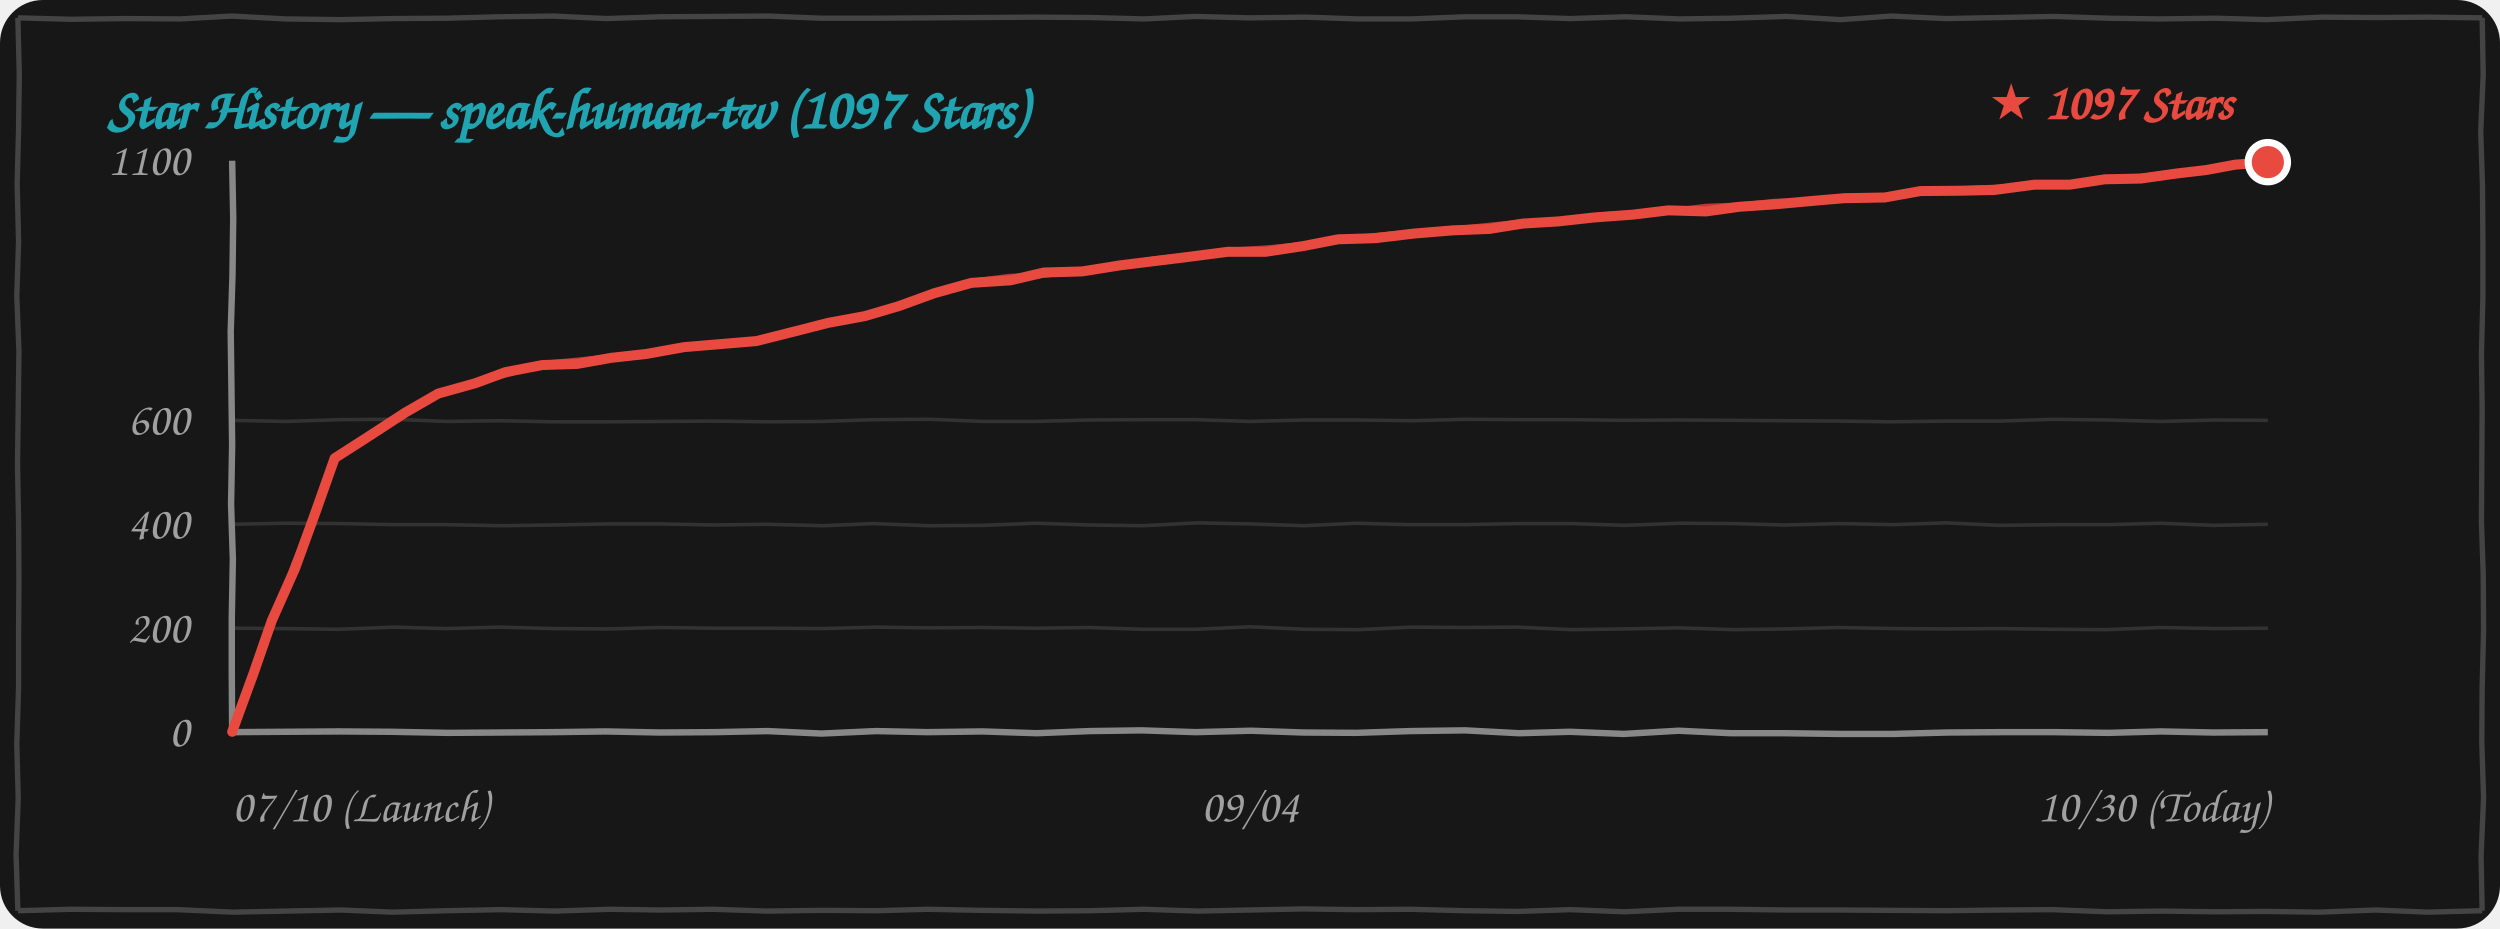
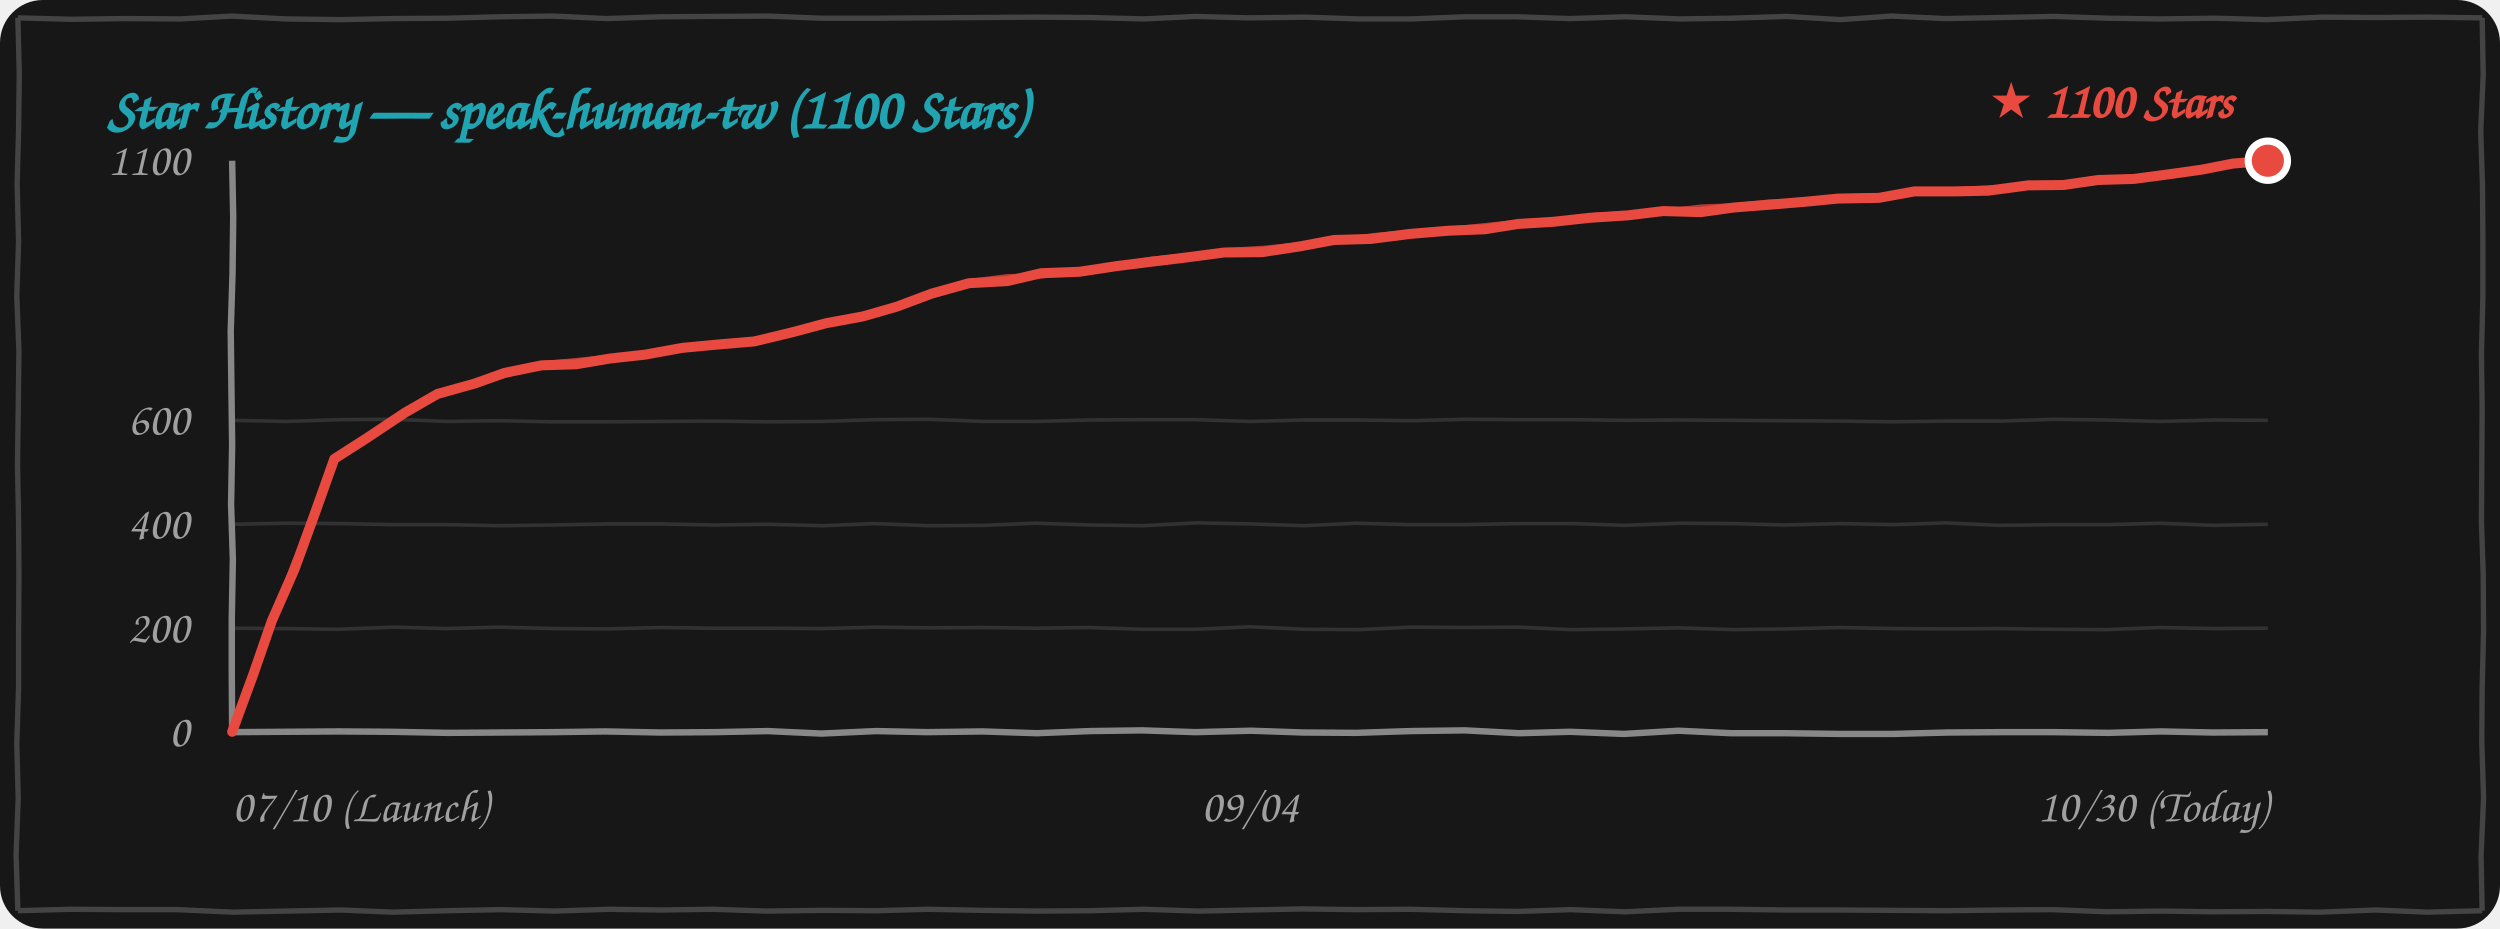
<svg xmlns="http://www.w3.org/2000/svg" width="100%" height="260" viewBox="0 0 700 260" fill="none">
  <style>
    .bg { fill: #171717; }
    .border-line { stroke: #444444; stroke-width: 1.5; fill: none; }
    .grid-line { stroke: rgba(255, 255, 255, 0.12); stroke-width: 1; fill: none; }
    .axis-line { stroke: #888888; stroke-width: 1.8; fill: none; }
    .text-font { font-family: "Comic Sans MS", "Chalkboard SE", "Comic Neue", "Caveat", cursive, sans-serif; }
    .text-muted { fill: #A0A0A0; font-size: 13px; }
    .text-title { fill: #21A4B1; font-size: 16px; font-weight: bold; }
    .text-tag { fill: #E94A3F; font-size: 14px; font-weight: bold; }
    .curve-main { stroke: #E94A3F; stroke-width: 2.8; fill: none; stroke-linecap: round; stroke-linejoin: round; }
    .curve-sub { stroke: #E94A3F; stroke-width: 1.5; opacity: 0.75; fill: none; stroke-linecap: round; stroke-linejoin: round; }

    @media (prefers-color-scheme: light) {
      .bg { fill: #FDFDFD; }
      .border-line { stroke: #222222; }
      .grid-line { stroke: rgba(0, 0, 0, 0.1); }
      .axis-line { stroke: #333333; }
      .text-muted { fill: #555555; }
    }
  </style>
  <rect width="700" height="260" rx="12" class="bg" />
  <path d="M 5.0,5.0 L 19.9,5.4 L 35.1,5.2 L 50.4,5.3 L 64.9,4.5 L 79.9,5.3 L 95.4,5.5 L 109.9,5.2 L 125.0,5.1 L 139.7,4.7 L 154.9,4.5 L 169.8,5.2 L 184.9,4.7 L 200.0,4.6 L 215.1,4.5 L 229.9,5.1 L 244.5,5.1 L 259.6,5.0 L 274.6,4.9 L 289.7,4.8 L 305.3,4.9 L 320.3,5.3 L 334.8,4.6 L 349.5,5.0 L 365.5,4.8 L 380.2,5.3 L 395.2,5.3 L 410.4,4.7 L 424.5,4.7 L 439.6,5.2 L 455.1,4.7 L 470.2,5.3 L 484.7,5.1 L 500.2,4.6 L 515.3,5.5 L 529.6,4.5 L 544.8,5.2 L 560.5,4.9 L 575.2,4.6 L 590.2,5.1 L 604.6,5.3 L 620.4,5.1 L 634.6,5.5 L 650.3,4.8 L 664.9,4.9 L 680.0,4.8 L 695.0,5.0 M 695.0,5.0 L 695.3,20.9 L 694.6,36.7 L 695.1,52.2 L 695.2,67.4 L 695.2,83.6 L 694.8,99.1 L 695.0,114.4 L 694.9,130.2 L 694.8,146.0 L 695.3,160.8 L 695.4,176.6 L 695.0,192.6 L 694.9,207.7 L 695.4,223.4 L 694.7,239.7 L 695.0,255.0 M 695.0,255.0 L 679.8,255.4 L 665.2,254.8 L 649.5,255.4 L 634.6,255.2 L 620.0,255.3 L 605.2,255.1 L 590.0,255.3 L 574.6,254.7 L 560.2,254.8 L 545.1,255.0 L 530.0,254.9 L 515.2,254.8 L 500.2,254.8 L 484.8,254.6 L 469.7,254.6 L 455.0,255.3 L 439.7,254.7 L 425.0,255.2 L 410.5,255.0 L 394.8,254.6 L 379.7,254.7 L 364.7,254.5 L 350.0,254.8 L 335.5,255.1 L 320.2,254.6 L 305.4,255.0 L 290.4,255.1 L 275.0,254.9 L 259.7,254.6 L 245.4,255.0 L 230.3,254.9 L 214.6,255.1 L 199.6,254.6 L 185.1,254.8 L 170.5,254.6 L 155.3,255.1 L 140.3,254.7 L 125.0,255.0 L 109.9,255.4 L 95.5,254.8 L 80.1,255.1 L 65.2,255.4 L 49.7,254.7 L 35.2,254.7 L 19.7,254.6 L 5.0,255.0 M 5.0,255.0 L 4.5,239.3 L 5.1,223.5 L 4.7,208.3 L 5.2,192.5 L 5.2,177.3 L 5.3,161.4 L 5.2,146.1 L 4.9,130.0 L 5.1,114.8 L 5.3,98.3 L 4.7,82.9 L 5.2,67.6 L 4.8,51.5 L 5.2,36.4 L 5.4,20.6 L 5.0,5.0" class="border-line" />
-   <text x="30" y="36" class="text-font text-title">Star History — speak-human-tw (1097 Stars)</text>
+   <text x="30" y="36" class="text-font text-title">Star History — speak-human-tw (1100 Stars)</text>
  <path d="M 65.0,175.9 L 79.7,176.0 L 94.8,176.2 L 110.3,175.6 L 124.8,176.0 L 139.8,175.6 L 155.3,176.0 L 170.0,176.1 L 185.2,175.7 L 199.7,175.9 L 214.9,175.9 L 230.2,176.0 L 245.4,175.6 L 259.9,175.8 L 275.3,175.7 L 289.8,175.9 L 304.9,175.7 L 319.8,176.2 L 335.0,176.2 L 350.0,175.5 L 365.4,176.2 L 380.4,176.3 L 395.3,175.6 L 410.0,175.7 L 424.9,175.6 L 439.9,176.3 L 454.8,176.1 L 470.0,175.8 L 485.4,176.3 L 500.0,176.1 L 514.7,175.7 L 530.4,176.0 L 545.0,176.1 L 559.6,176.0 L 575.0,176.2 L 589.7,176.3 L 604.7,175.7 L 620.1,176.0 L 635.0,175.9" class="grid-line" />
  <path d="M 65.0,146.8 L 79.8,146.5 L 95.3,146.6 L 110.1,146.9 L 124.9,146.9 L 140.0,147.2 L 154.8,147.0 L 169.8,146.7 L 185.1,146.7 L 199.9,147.0 L 214.7,146.8 L 230.4,147.2 L 244.7,146.6 L 259.8,147.2 L 275.3,147.1 L 289.9,146.5 L 305.3,147.0 L 320.1,147.2 L 335.1,146.4 L 350.3,146.7 L 365.1,147.2 L 379.7,146.5 L 394.7,146.9 L 409.8,146.9 L 425.2,146.6 L 440.1,146.6 L 455.0,147.1 L 470.3,146.5 L 484.9,146.6 L 499.6,147.0 L 515.1,146.6 L 530.2,146.9 L 544.9,146.4 L 559.7,147.1 L 575.3,146.9 L 590.3,146.9 L 604.7,146.5 L 619.8,147.1 L 635.0,146.8" class="grid-line" />
  <path d="M 65.0,117.7 L 80.2,118.0 L 95.3,117.5 L 109.8,117.4 L 125.2,118.0 L 139.9,117.8 L 154.7,118.1 L 170.3,118.1 L 185.2,118.0 L 199.6,117.9 L 214.9,118.1 L 230.2,118.0 L 245.2,117.5 L 260.2,117.4 L 275.3,118.0 L 289.8,118.0 L 305.0,117.6 L 320.2,117.5 L 334.6,117.5 L 349.9,118.0 L 365.4,117.6 L 380.1,117.6 L 395.4,117.8 L 410.4,117.4 L 425.4,117.5 L 440.4,117.5 L 454.7,117.7 L 470.2,117.6 L 485.1,117.7 L 499.9,117.8 L 514.8,117.9 L 529.6,118.1 L 545.0,117.9 L 560.2,117.9 L 574.9,117.4 L 590.1,117.6 L 604.9,118.0 L 620.2,117.6 L 635.0,117.7" class="grid-line" />
  <path d="M 65.0,205.0 L 79.8,204.9 L 94.9,204.8 L 109.6,204.9 L 125.4,205.2 L 140.4,205.1 L 154.8,205.0 L 169.5,204.8 L 184.9,205.1 L 200.2,205.0 L 214.9,204.7 L 230.0,205.4 L 245.3,204.7 L 259.6,205.0 L 275.1,204.8 L 290.3,205.3 L 305.2,204.7 L 319.7,204.5 L 334.7,205.0 L 350.3,204.6 L 364.9,205.1 L 379.7,205.2 L 395.0,204.7 L 410.2,204.5 L 425.3,205.3 L 439.6,204.9 L 454.7,205.5 L 470.0,204.6 L 484.7,205.3 L 500.0,205.3 L 515.2,205.5 L 530.1,205.5 L 545.4,205.1 L 560.2,205.0 L 575.3,205.0 L 590.4,205.2 L 605.0,204.8 L 619.7,205.1 L 635.0,205.0" class="axis-line" />
  <path d="M 65.0,45.0 L 65.3,61.0 L 65.1,76.8 L 64.6,92.8 L 64.8,108.8 L 65.0,124.6 L 64.7,141.2 L 65.2,156.6 L 64.9,173.0 L 64.9,188.7 L 65.0,205.0" class="axis-line" />
  <text x="53" y="209.0" class="text-font text-muted" text-anchor="end">0</text>
  <text x="53" y="179.9" class="text-font text-muted" text-anchor="end">200</text>
  <text x="53" y="150.8" class="text-font text-muted" text-anchor="end">400</text>
  <text x="53" y="121.7" class="text-font text-muted" text-anchor="end">600</text>
  <text x="53" y="49.0" class="text-font text-muted" text-anchor="end">1100</text>
  <text x="65" y="230" class="text-font text-muted" text-anchor="start">07/10 (Launch)</text>
  <text x="350" y="230" class="text-font text-muted" text-anchor="middle">09/04</text>
  <text x="635" y="230" class="text-font text-muted" text-anchor="end">10/30 (Today)</text>
-   <path d="M 65.0,204.9 L 70.9,188.8 L 76.1,173.8 L 82.6,159.2 L 88.5,143.0 L 93.7,128.3 M 93.7,128.3 L 102.9,122.4 L 113.5,115.5 L 122.7,110.2 M 122.7,110.2 L 133.1,107.3 L 141.5,104.2 L 151.9,102.2 M 151.9,102.2 L 161.6,101.9 L 171.1,100.2 L 181.0,99.1 M 181.0,99.1 L 191.5,97.2 L 201.1,96.4 L 211.8,95.5 M 211.8,95.5 L 222.1,92.9 L 231.9,90.4 L 242.2,88.5 M 242.2,88.5 L 251.7,85.7 L 261.6,82.1 L 272.0,79.2 M 272.0,79.2 L 282.9,78.5 L 292.3,76.3 L 303.0,76.0 M 303.0,76.0 L 313.6,74.3 L 323.3,73.1 L 333.0,71.9 M 333.0,71.9 L 343.8,70.5 L 354.4,70.5 L 364.9,68.9 M 364.9,68.9 L 374.7,67.0 L 385.0,66.7 L 395.9,65.4 M 395.9,65.4 L 406.8,64.5 L 417.0,64.1 L 426.4,62.6 M 426.4,62.6 L 436.3,62.0 L 446.3,60.9 L 457.2,60.1 M 457.2,60.1 L 467.1,58.9 L 477.7,59.2 L 487.0,57.9 M 487.0,57.9 L 497.2,57.2 L 507.0,56.3 L 516.3,55.5 M 516.3,55.5 L 527.7,55.3 L 537.7,53.5 L 548.8,53.4 M 548.8,53.4 L 558.4,53.2 L 569.7,51.7 L 579.6,51.7 M 579.6,51.7 L 589.4,50.2 L 599.4,50.0 L 609.3,48.6 M 609.3,48.6 L 617.8,47.6 L 625.9,46.1 L 635.0,45.4" class="curve-main" />
-   <path d="M 65.5,204.4 L 71.2,188.6 L 76.7,173.8 L 82.2,158.1 L 88.6,143.2 L 94.2,127.8 M 94.2,127.8 L 104.2,122.0 L 113.4,115.4 L 123.2,109.7 M 123.2,109.7 L 133.3,107.1 L 143.0,104.6 L 152.4,101.7 M 152.4,101.7 L 162.4,100.8 L 172.1,99.7 L 181.5,98.6 M 181.5,98.6 L 191.3,97.1 L 201.6,96.0 L 212.3,95.0 M 212.3,95.0 L 222.2,93.1 L 232.7,90.4 L 242.7,88.0 M 242.7,88.0 L 253.2,85.0 L 262.7,82.0 L 272.5,78.7 M 272.5,78.7 L 282.7,77.4 L 292.9,77.0 L 303.5,75.5 M 303.5,75.5 L 314.0,74.1 L 323.3,72.5 L 333.5,71.4 M 333.5,71.4 L 344.1,70.1 L 355.3,69.4 L 365.4,68.4 M 365.4,68.4 L 376.1,67.1 L 385.6,65.9 L 396.4,64.9 M 396.4,64.9 L 406.1,64.2 L 417.0,63.1 L 426.9,62.1 M 426.9,62.1 L 437.1,61.8 L 447.8,60.2 L 457.7,59.6 M 457.7,59.6 L 467.4,59.0 L 477.7,57.8 L 487.5,57.4 M 487.5,57.4 L 496.8,56.4 L 506.6,56.2 L 516.8,55.0 M 516.8,55.0 L 528.0,54.8 L 538.0,53.6 L 549.3,52.9 M 549.3,52.9 L 559.5,52.4 L 569.6,52.2 L 580.1,51.2 M 580.1,51.2 L 589.7,50.0 L 600.4,49.3 L 609.8,48.1 M 609.8,48.1 L 618.2,47.2 L 626.6,45.7 L 635.5,44.9" class="curve-sub" />
-   <circle cx="635.0" cy="45.4" r="5.5" fill="#E94A3F" stroke="#FFFFFF" stroke-width="2" />
-   <text x="625.0" y="33.4" class="text-font text-tag" text-anchor="end">★ 1097 Stars</text>
+   <path d="M 65.0,204.9 L 70.9,188.9 L 76.1,173.9 L 82.5,159.3 L 88.4,143.1 L 93.6,128.5 M 93.6,128.5 L 102.8,122.6 L 113.3,115.6 L 122.5,110.3 M 122.5,110.3 L 132.9,107.4 L 141.3,104.4 L 151.6,102.3 M 151.6,102.3 L 161.3,102.0 L 170.7,100.4 L 180.6,99.3 M 180.6,99.3 L 191.1,97.4 L 200.6,96.5 L 211.2,95.6 M 211.2,95.6 L 221.6,93.1 L 231.3,90.5 L 241.6,88.6 M 241.6,88.6 L 251.0,85.9 L 260.9,82.2 L 271.3,79.3 M 271.3,79.3 L 282.1,78.7 L 291.5,76.5 L 302.2,76.1 M 302.2,76.1 L 312.7,74.5 L 322.3,73.3 L 332.1,72.1 M 332.1,72.1 L 342.8,70.7 L 353.4,70.6 L 363.9,69.0 M 363.9,69.0 L 373.5,67.2 L 383.9,66.9 L 394.7,65.5 M 394.7,65.5 L 405.6,64.6 L 415.7,64.2 L 425.1,62.7 M 425.1,62.7 L 435.0,62.1 L 445.0,61.0 L 455.8,60.3 M 455.8,60.3 L 465.7,59.1 L 476.2,59.4 L 485.5,58.1 M 485.5,58.1 L 495.7,57.3 L 505.4,56.5 L 514.7,55.6 M 514.7,55.6 L 526.1,55.4 L 536.0,53.6 L 547.0,53.6 M 547.0,53.6 L 556.6,53.4 L 567.9,51.9 L 577.8,51.8 M 577.8,51.8 L 587.5,50.4 L 597.5,50.1 L 607.3,48.8 M 607.3,48.8 L 616.5,47.5 L 625.2,45.8 L 635.0,45.0" class="curve-main" />
+   <path d="M 65.5,204.4 L 71.1,188.6 L 76.6,173.8 L 82.1,158.2 L 88.5,143.3 L 94.1,128.0 M 94.1,128.0 L 104.0,122.1 L 113.2,115.5 L 123.0,109.8 M 123.0,109.8 L 133.1,107.3 L 142.7,104.7 L 152.1,101.8 M 152.1,101.8 L 162.1,100.9 L 171.8,99.9 L 181.1,98.8 M 181.1,98.8 L 190.8,97.3 L 201.1,96.1 L 211.7,95.1 M 211.7,95.1 L 221.6,93.2 L 232.1,90.6 L 242.1,88.1 M 242.1,88.1 L 252.5,85.2 L 262.0,82.1 L 271.8,78.8 M 271.8,78.8 L 281.9,77.5 L 292.1,77.2 L 302.7,75.6 M 302.7,75.6 L 313.1,74.2 L 322.4,72.6 L 332.6,71.6 M 332.6,71.6 L 343.1,70.2 L 354.3,69.5 L 364.4,68.5 M 364.4,68.5 L 375.0,67.3 L 384.5,66.0 L 395.2,65.0 M 395.2,65.0 L 404.9,64.3 L 415.7,63.2 L 425.6,62.2 M 425.6,62.2 L 435.8,61.9 L 446.5,60.3 L 456.3,59.8 M 456.3,59.8 L 466.0,59.2 L 476.2,58.0 L 486.0,57.6 M 486.0,57.6 L 495.2,56.6 L 505.0,56.4 L 515.2,55.1 M 515.2,55.1 L 526.4,54.9 L 536.3,53.7 L 547.5,53.1 M 547.5,53.1 L 557.8,52.6 L 567.8,52.3 L 578.3,51.3 M 578.3,51.3 L 587.8,50.1 L 598.5,49.5 L 607.8,48.3 M 607.8,48.3 L 616.9,47.1 L 626.0,45.5 L 635.5,44.5" class="curve-sub" />
+   <circle cx="635.0" cy="45.0" r="5.5" fill="#E94A3F" stroke="#FFFFFF" stroke-width="2" />
+   <text x="625.0" y="33.0" class="text-font text-tag" text-anchor="end">★ 1100 Stars</text>
</svg>
